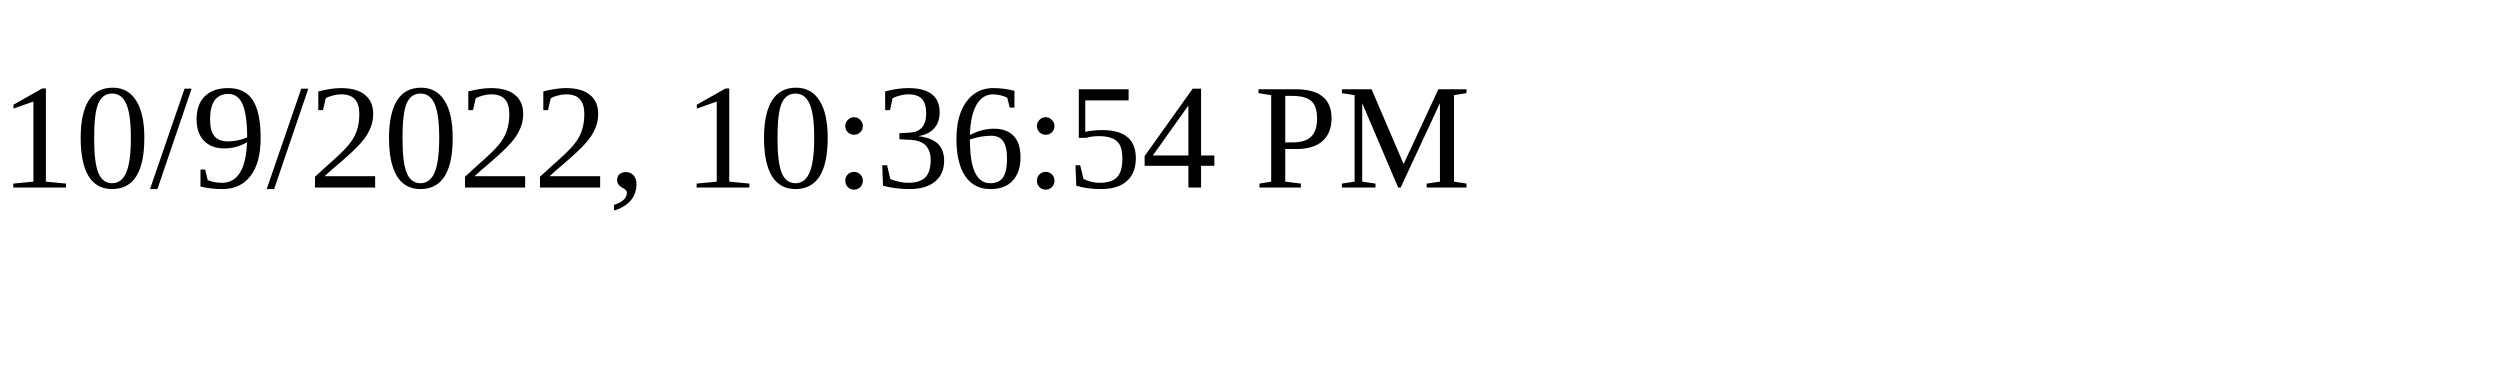
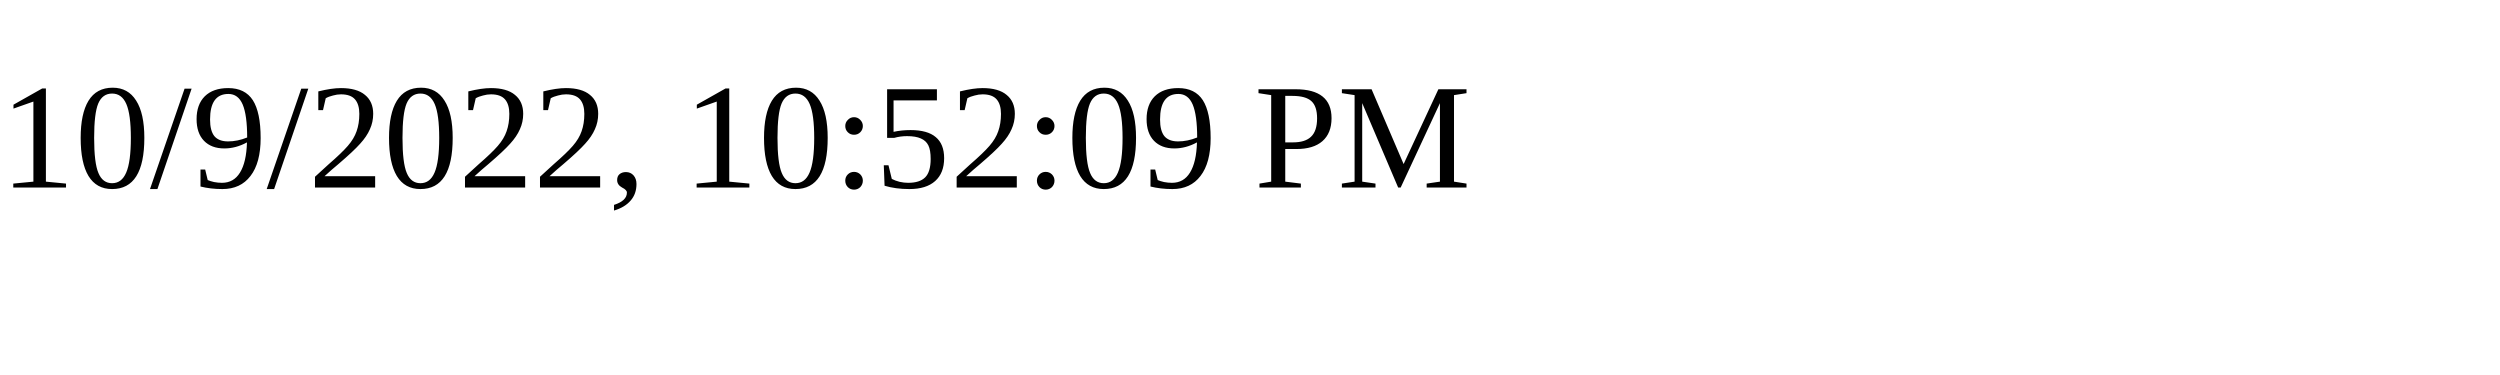
<svg xmlns="http://www.w3.org/2000/svg" height="30" width="200">
-   <text x="0" y="15">10/9/2022, 10:36:54 PM</text>
+   <text x="0" y="15">10/9/2022, 10:52:09 PM</text>
</svg>
